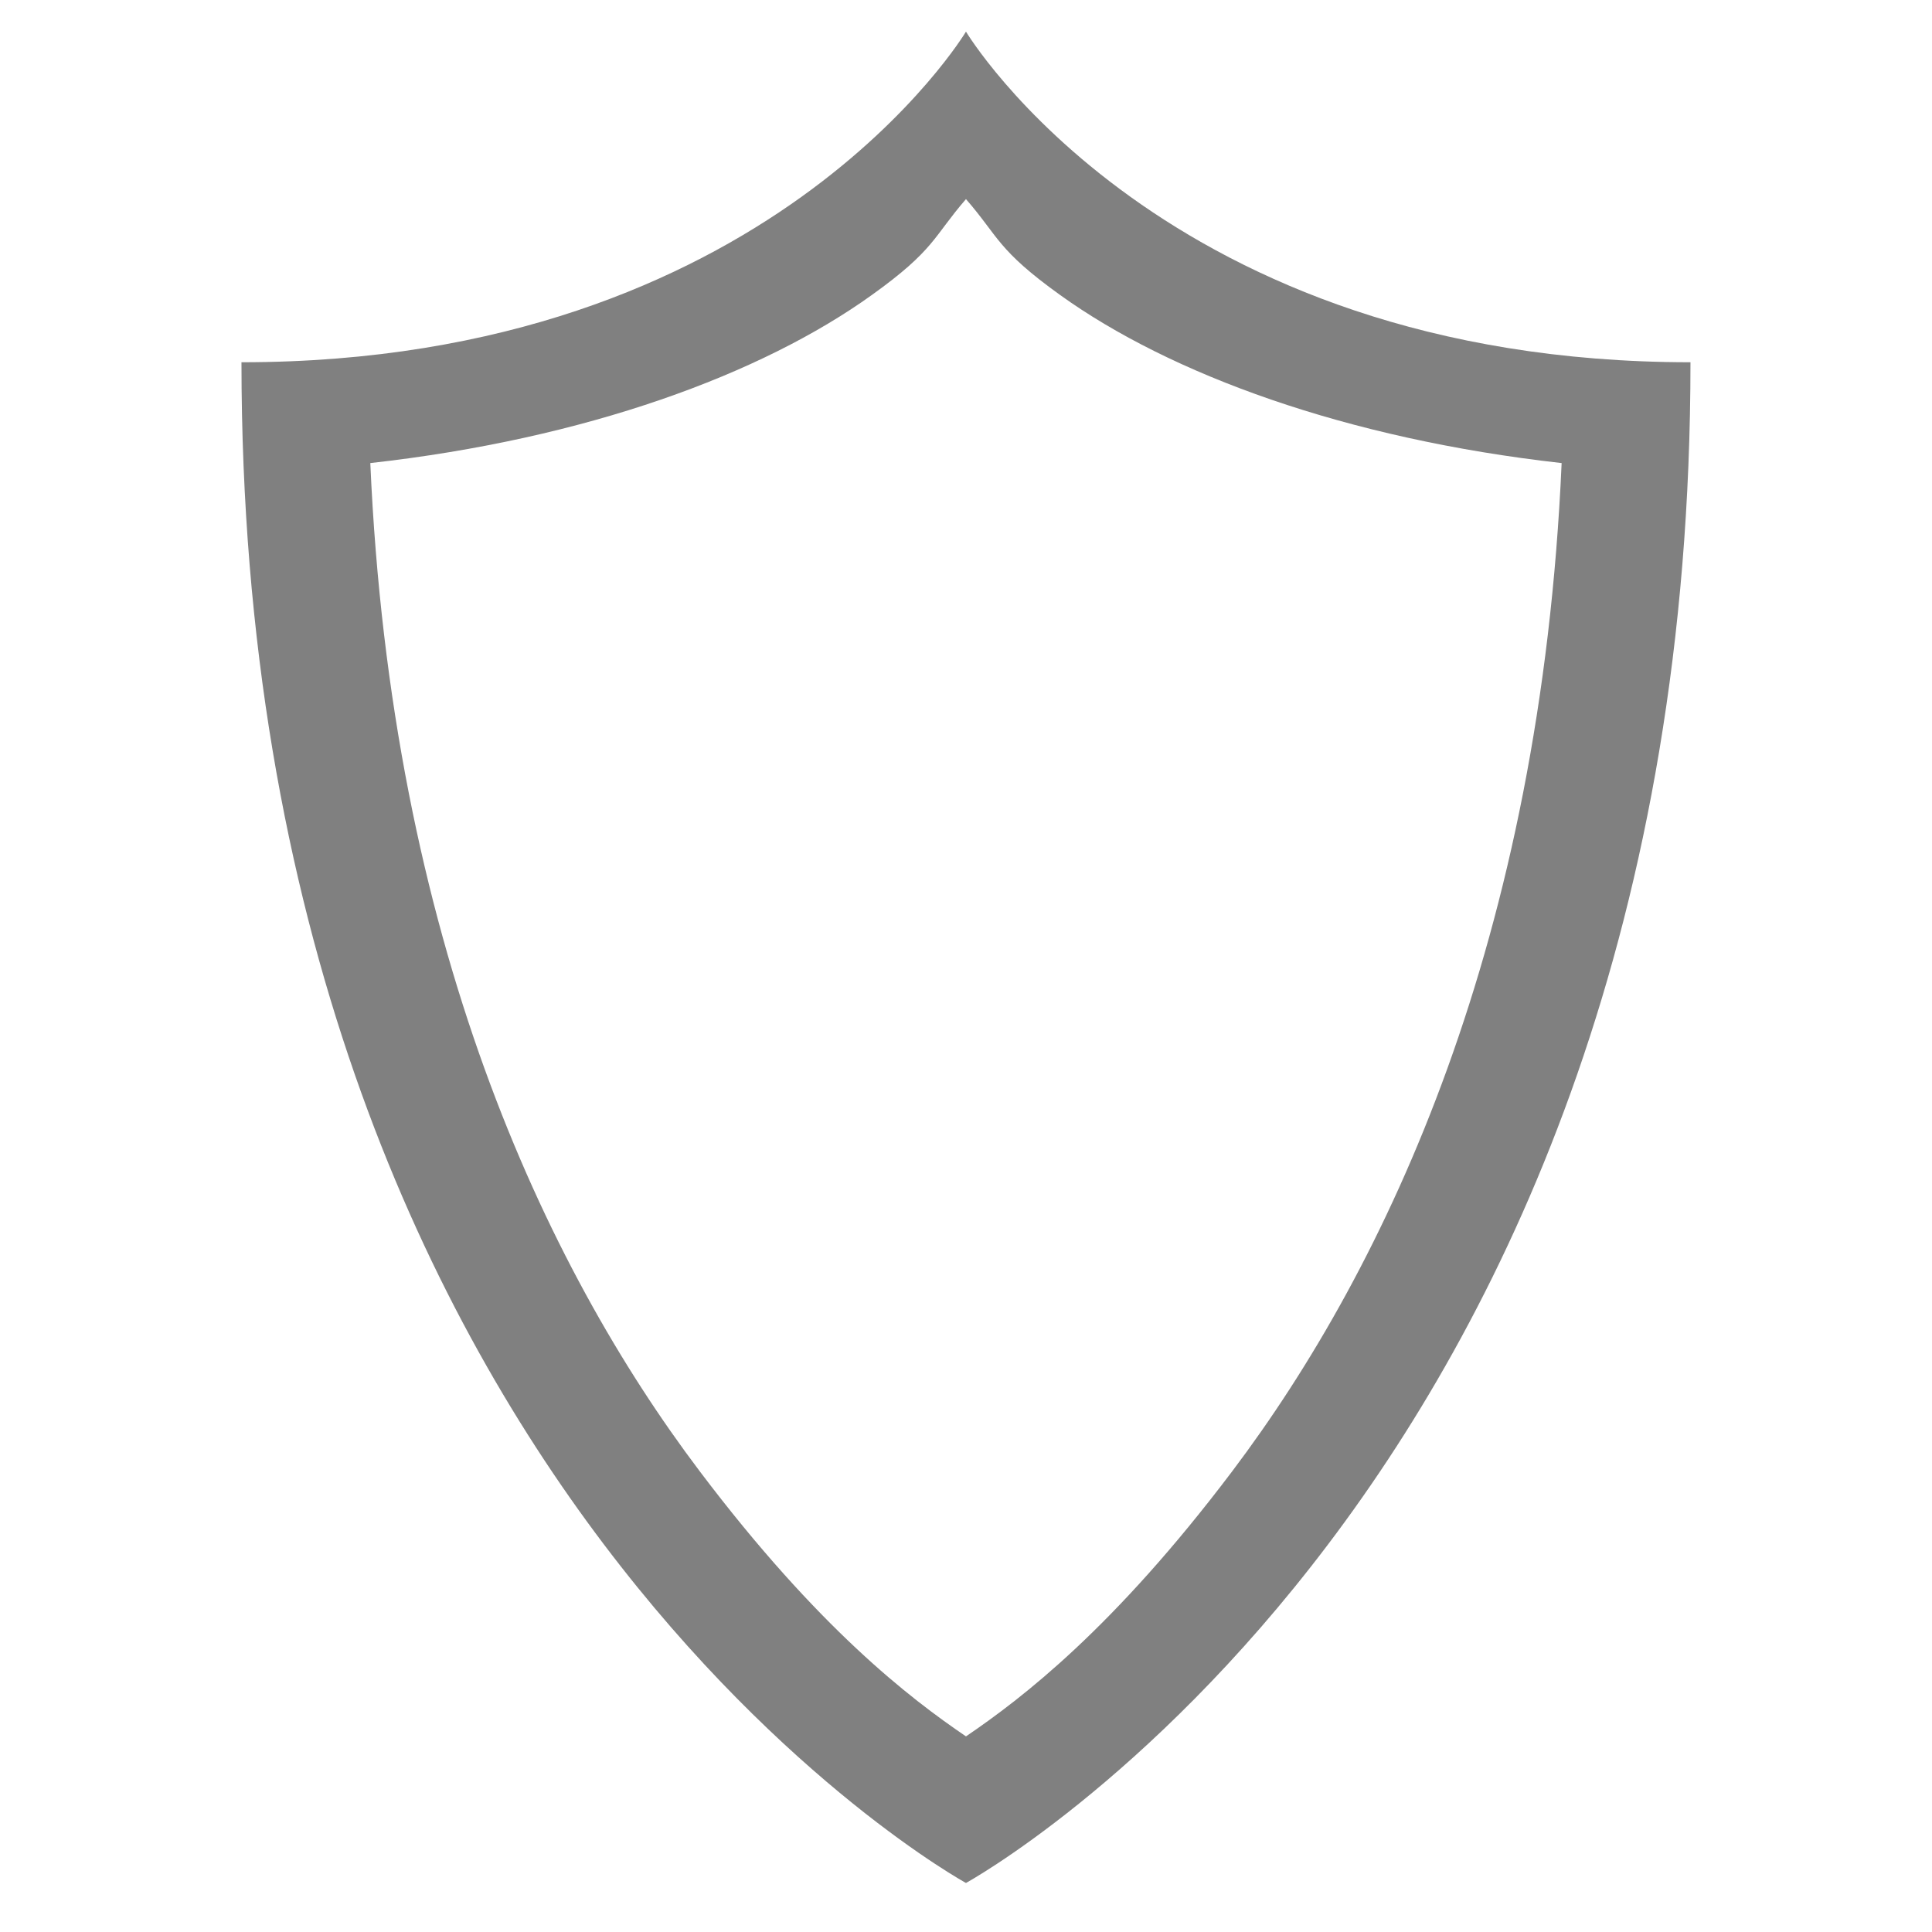
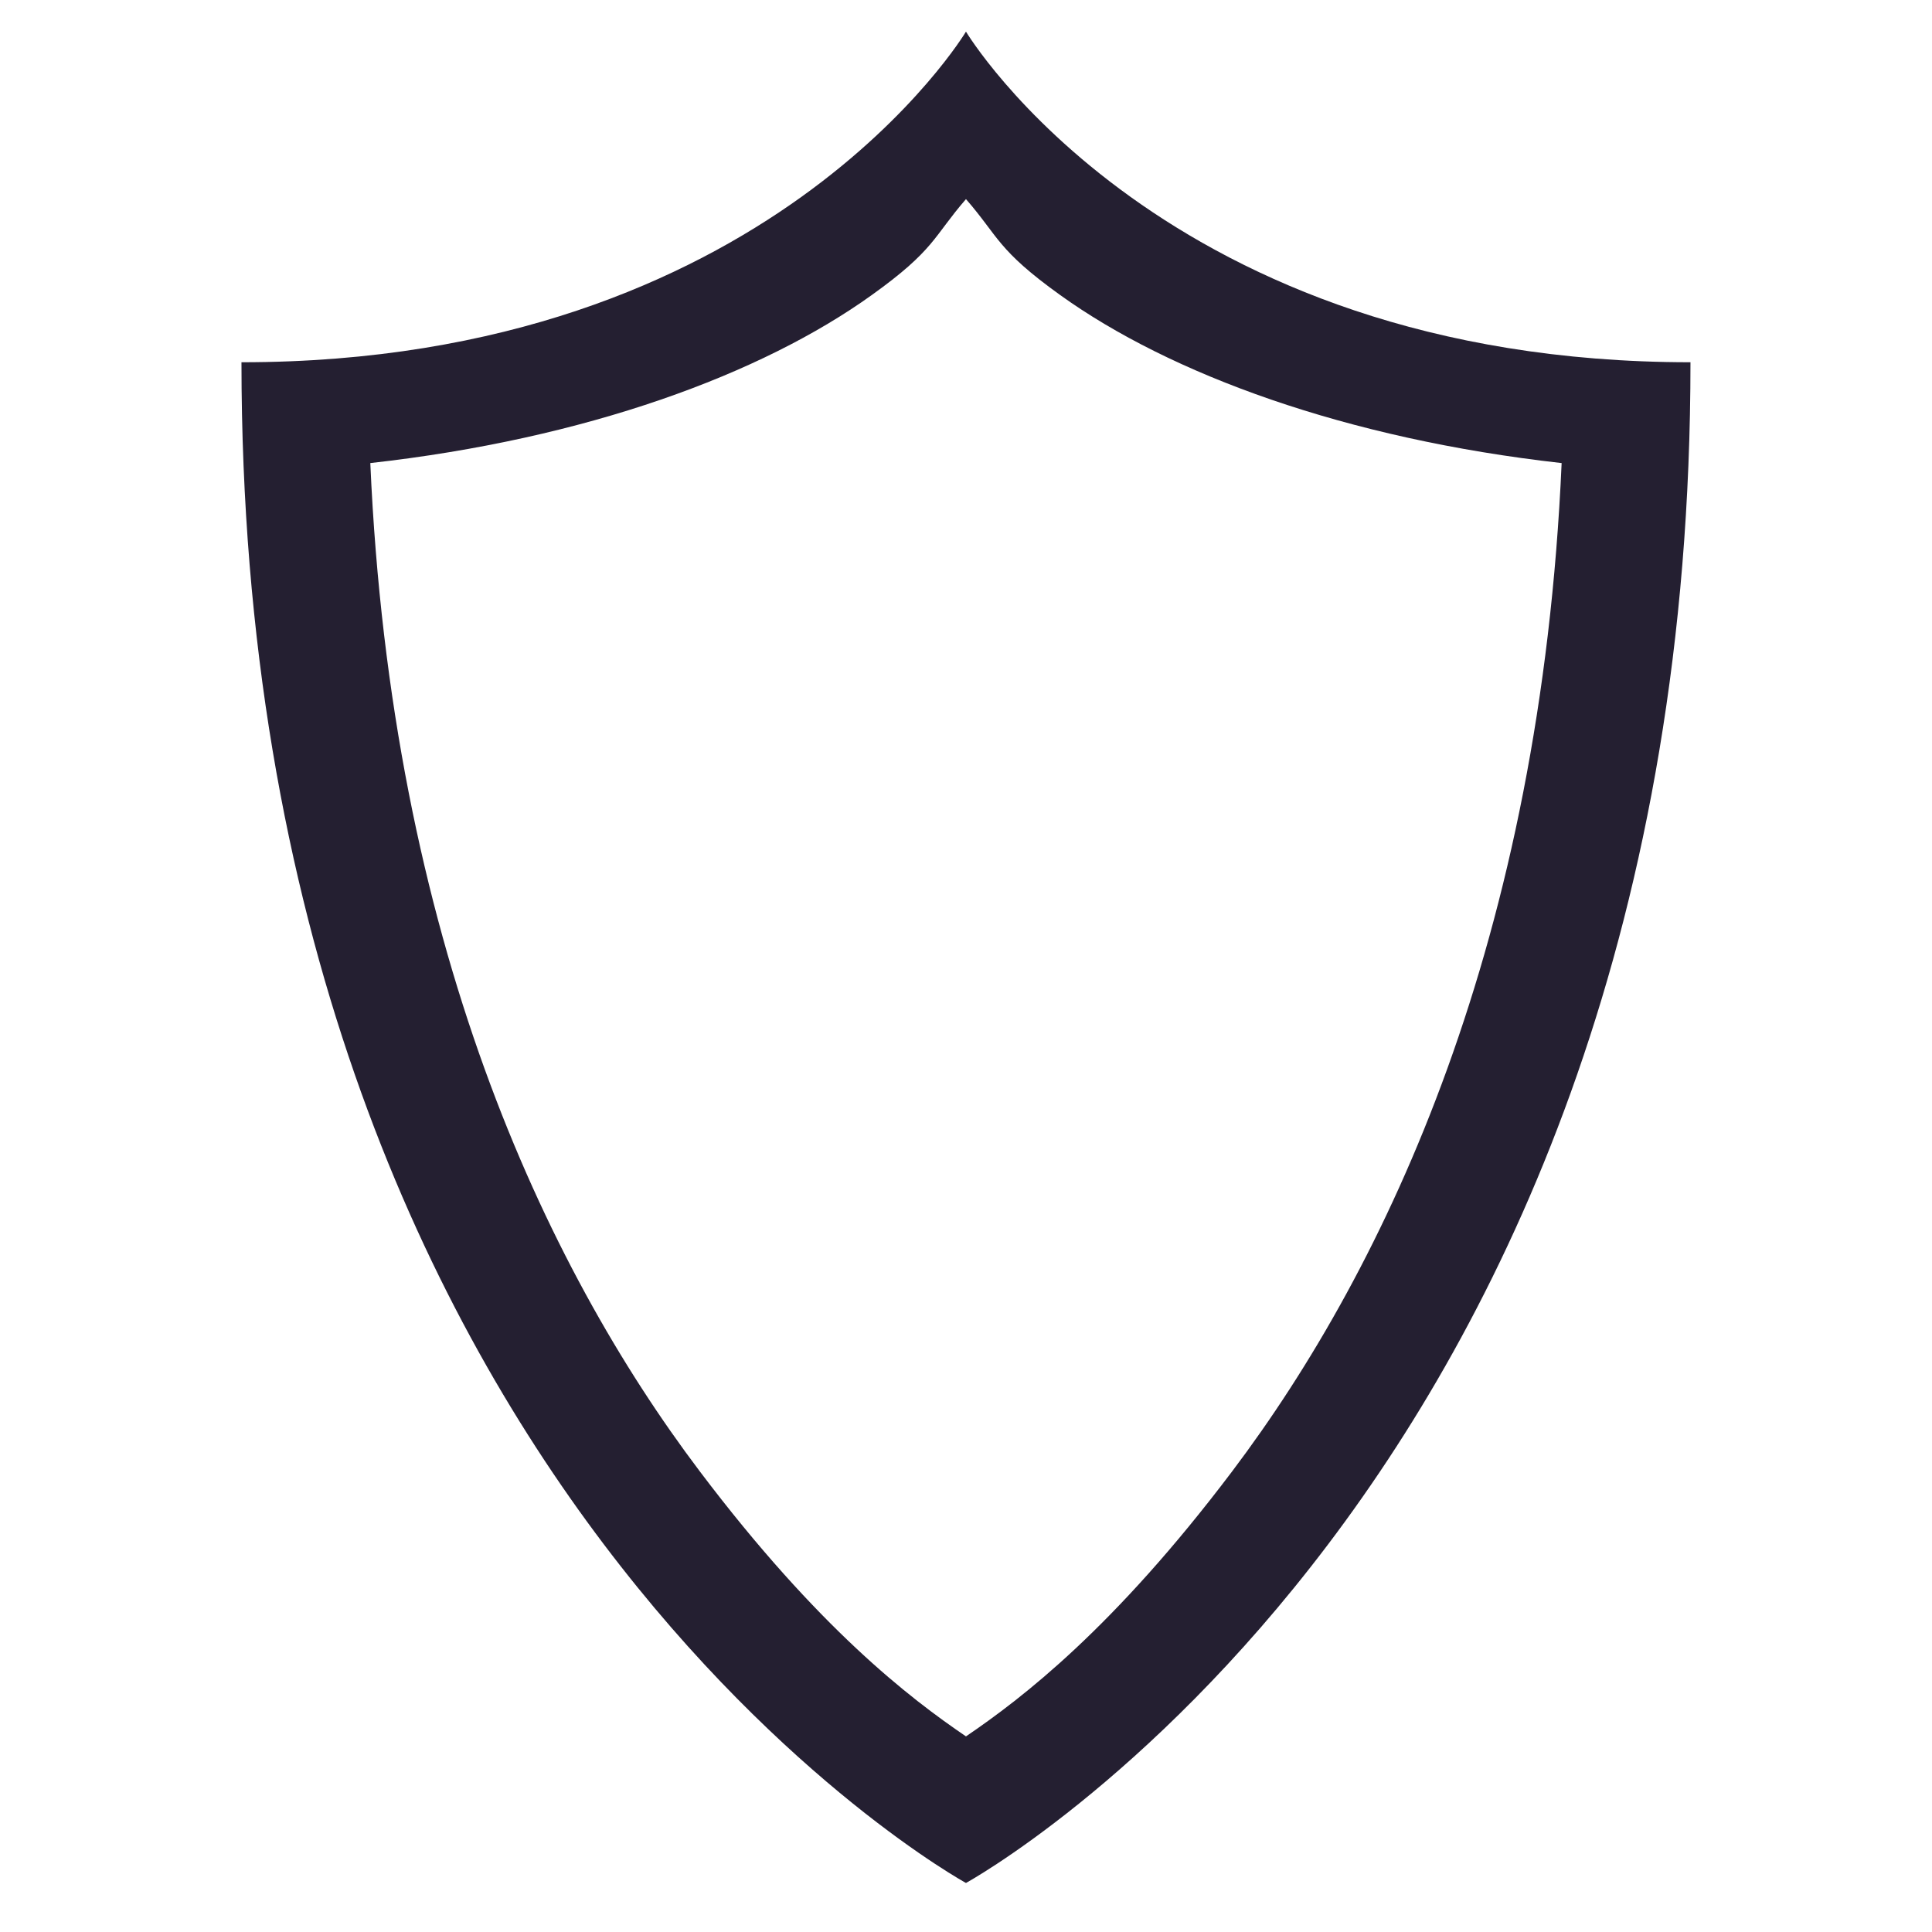
<svg xmlns="http://www.w3.org/2000/svg" width="16" height="16" version="1.1">
  <g transform="translate(-293.0002,135)" label="status">
-     <path d="m301-134.738s-1.636 2.738-6 2.738c0 9.31 6 12.594 6 12.594s6-3.284 6-12.594c-4.364 0-6-2.738-6-2.738zm0 1.387c0.272 0.312 0.257 0.419 0.781 0.795 0.911 0.654 2.362 1.19 4.152 1.391-0.174 3.943-1.439 6.642-2.73 8.352-0.981 1.299-1.74 1.878-2.203 2.193-0.463-0.315-1.222-0.894-2.203-2.193-1.292-1.71-2.557-4.408-2.73-8.352 1.79-0.2 3.241-0.737 4.152-1.391 0.525-0.376 0.51-0.483 0.781-0.795z" style="fill:#808080" />
+     <path d="m301-134.738s-1.636 2.738-6 2.738c0 9.31 6 12.594 6 12.594s6-3.284 6-12.594c-4.364 0-6-2.738-6-2.738zm0 1.387c0.272 0.312 0.257 0.419 0.781 0.795 0.911 0.654 2.362 1.19 4.152 1.391-0.174 3.943-1.439 6.642-2.73 8.352-0.981 1.299-1.74 1.878-2.203 2.193-0.463-0.315-1.222-0.894-2.203-2.193-1.292-1.71-2.557-4.408-2.73-8.352 1.79-0.2 3.241-0.737 4.152-1.391 0.525-0.376 0.51-0.483 0.781-0.795z" style="fill:#241f31" />
  </g>
</svg>
